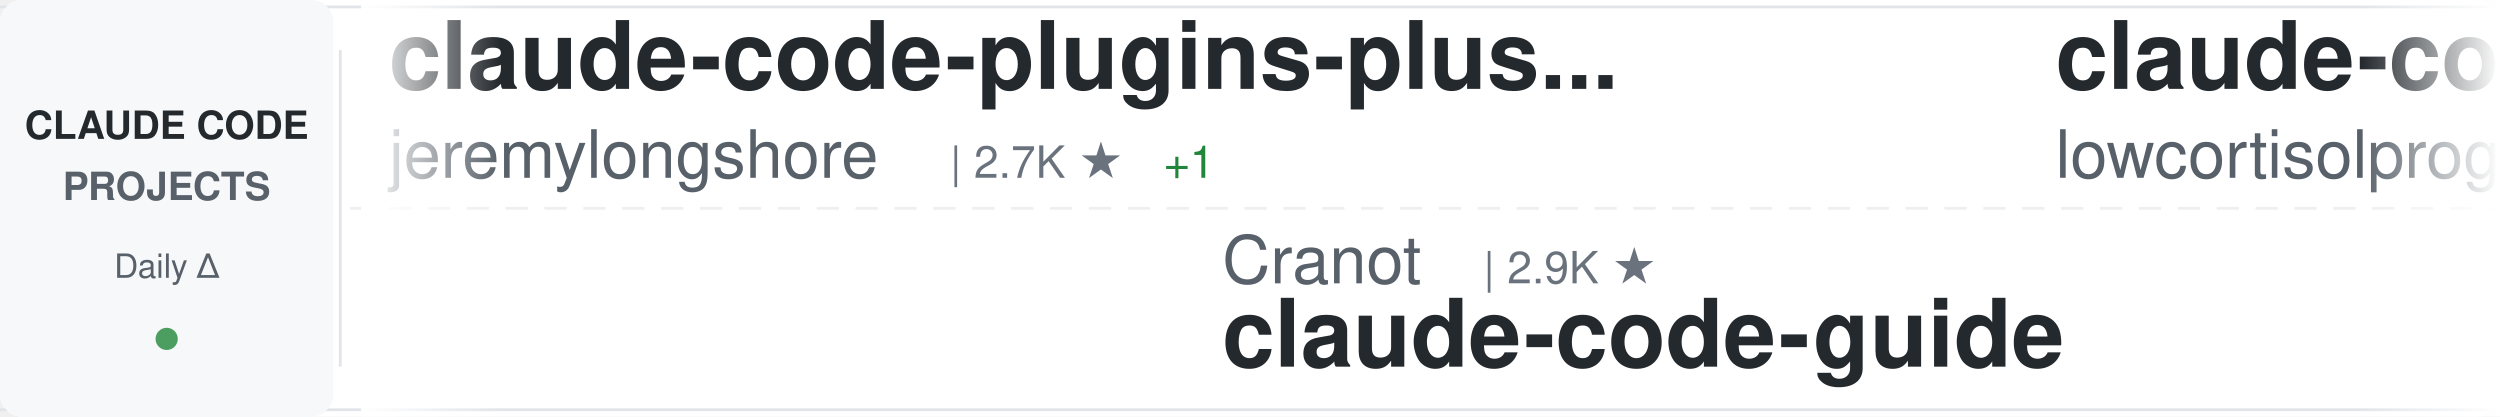
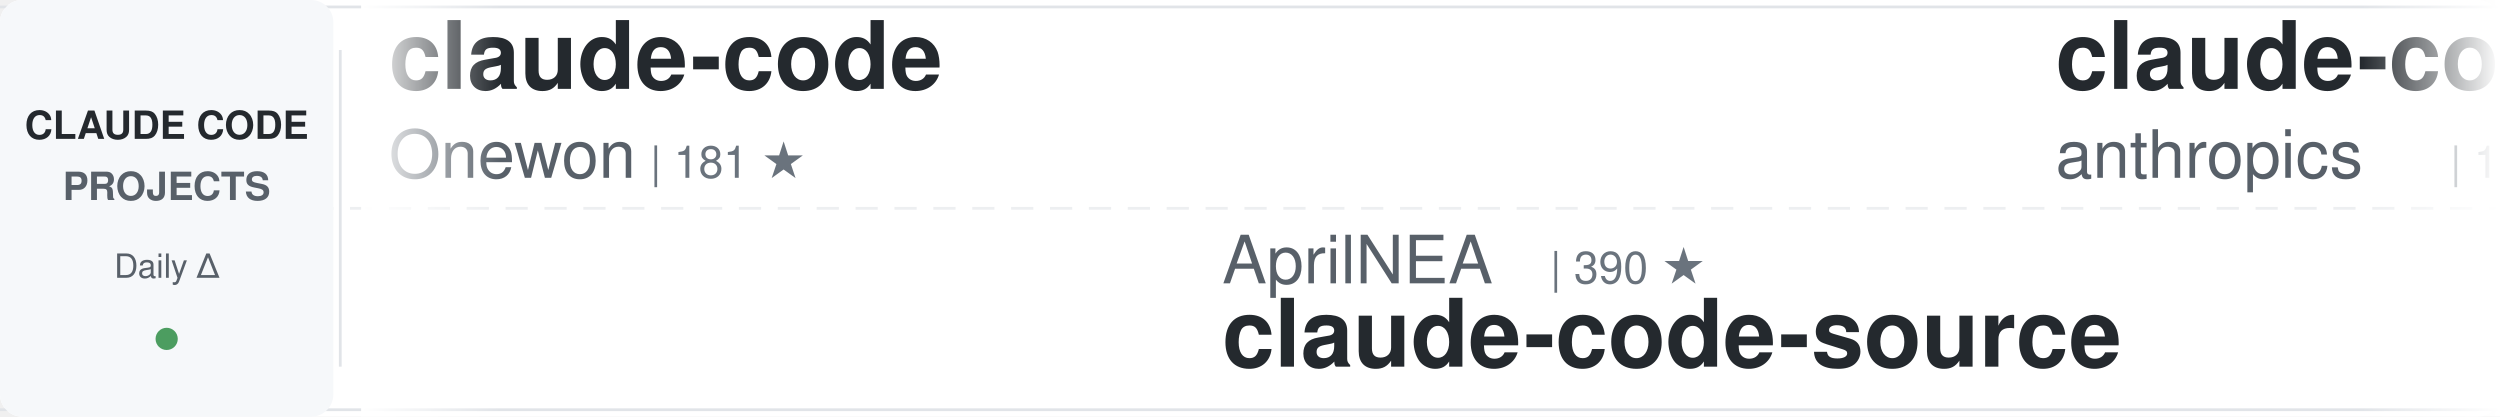
<svg xmlns="http://www.w3.org/2000/svg" width="900" height="150">
  <defs>
    <linearGradient id="awesomeLeftFade" x1="0%" y1="0%" x2="100%" y2="0%">
      <stop offset="0%" style="stop-color:#ffffff;stop-opacity:1" />
      <stop offset="100%" style="stop-color:#ffffff;stop-opacity:0" />
    </linearGradient>
    <linearGradient id="awesomeRightFade" x1="0%" y1="0%" x2="100%" y2="0%">
      <stop offset="0%" style="stop-color:#ffffff;stop-opacity:0" />
      <stop offset="100%" style="stop-color:#ffffff;stop-opacity:1" />
    </linearGradient>
  </defs>
  <rect width="900" height="150" fill="#ffffff" rx="8" />
  <rect x="0" y="2" width="900" height="1" fill="#e1e4e8" />
  <rect x="0" y="147" width="900" height="1" fill="#e1e4e8" />
  <line x1="0" y1="75" x2="900" y2="75" stroke="#e1e4e8" stroke-width="1" stroke-dasharray="8 6" opacity="0.6" />
  <rect x="0" y="0" width="120" height="150" fill="#f6f8fa" rx="8" />
  <text x="60" y="50" font-family="-apple-system, BlinkMacSystemFont, 'Segoe UI', Helvetica, Arial, sans-serif" font-size="14" font-weight="600" fill="#24292e" text-anchor="middle">CLAUDE CODE</text>
  <text x="60" y="72" font-family="-apple-system, BlinkMacSystemFont, 'Segoe UI', Helvetica, Arial, sans-serif" font-size="14" font-weight="600" fill="#586069" text-anchor="middle">PROJECTS</text>
  <text x="60" y="100" font-family="-apple-system, BlinkMacSystemFont, 'Segoe UI', Helvetica, Arial, sans-serif" font-size="12" font-weight="500" fill="#586069" text-anchor="middle">Daily Δ</text>
  <circle cx="60" cy="122" r="4" fill="#22863a" opacity="0.8" />
  <rect x="122" y="18" width="1" height="114" fill="#e1e4e8" />
  <clipPath id="awesomeTickerClip">
    <rect x="130" y="0" width="770" height="150" />
  </clipPath>
  <g clip-path="url(#awesomeTickerClip)">
    <g id="awesomeTickerItems">
      <animateTransform attributeName="transform" attributeType="XML" type="translate" from="0 0" to="-3000 0" dur="54s" repeatCount="indefinite" />
      <g transform="translate(0, 0)">
-         <text x="140" y="32" font-family="-apple-system, BlinkMacSystemFont, 'Segoe UI', Helvetica, Arial, sans-serif" font-size="34" font-weight="600" fill="#24292e">claude-code-plugins-plus...</text>
-         <text x="140" y="64" font-family="-apple-system, BlinkMacSystemFont, 'Segoe UI', Helvetica, Arial, sans-serif" font-size="24" font-weight="400" fill="#586069">jeremylongshore</text>
-         <text x="342" y="64" font-family="-apple-system, BlinkMacSystemFont, 'Segoe UI', Helvetica, Arial, sans-serif" font-size="16" font-weight="500" fill="#6a737d">| 2.7K ★</text>
-         <text x="419" y="64" font-family="-apple-system, BlinkMacSystemFont, 'Segoe UI', Helvetica, Arial, sans-serif" font-size="16" font-weight="500" fill="#22863a"> +1</text>
+         <text x="140" y="32" font-family="-apple-system, BlinkMacSystemFont, 'Segoe UI', Helvetica, Arial, sans-serif" font-size="34" font-weight="600" fill="#24292e">claude-code</text>
+         <text x="140" y="64" font-family="-apple-system, BlinkMacSystemFont, 'Segoe UI', Helvetica, Arial, sans-serif" font-size="24" font-weight="400" fill="#586069">Onewon</text>
+         <text x="234" y="64" font-family="-apple-system, BlinkMacSystemFont, 'Segoe UI', Helvetica, Arial, sans-serif" font-size="16" font-weight="500" fill="#6a737d">| 181 ★</text>
      </g>
      <g transform="translate(300, 0)">
-         <text x="140" y="102" font-family="-apple-system, BlinkMacSystemFont, 'Segoe UI', Helvetica, Arial, sans-serif" font-size="24" font-weight="400" fill="#586069">Cranot</text>
-         <text x="234" y="102" font-family="-apple-system, BlinkMacSystemFont, 'Segoe UI', Helvetica, Arial, sans-serif" font-size="16" font-weight="500" fill="#6a737d">| 2.9K ★</text>
-         <text x="140" y="132" font-family="-apple-system, BlinkMacSystemFont, 'Segoe UI', Helvetica, Arial, sans-serif" font-size="34" font-weight="600" fill="#24292e">claude-code-guide</text>
-       </g>
-       <g transform="translate(600, 0)">
-         <text x="140" y="32" font-family="-apple-system, BlinkMacSystemFont, 'Segoe UI', Helvetica, Arial, sans-serif" font-size="34" font-weight="600" fill="#24292e">claude-code</text>
-         <text x="140" y="64" font-family="-apple-system, BlinkMacSystemFont, 'Segoe UI', Helvetica, Arial, sans-serif" font-size="24" font-weight="400" fill="#586069">lowcortisolprogrammer</text>
-         <text x="414" y="64" font-family="-apple-system, BlinkMacSystemFont, 'Segoe UI', Helvetica, Arial, sans-serif" font-size="16" font-weight="500" fill="#6a737d">| 171 ★</text>
-       </g>
-       <g transform="translate(900, 0)">
        <text x="140" y="102" font-family="-apple-system, BlinkMacSystemFont, 'Segoe UI', Helvetica, Arial, sans-serif" font-size="24" font-weight="400" fill="#586069">AprilNEA</text>
        <text x="258" y="102" font-family="-apple-system, BlinkMacSystemFont, 'Segoe UI', Helvetica, Arial, sans-serif" font-size="16" font-weight="500" fill="#6a737d">| 390 ★</text>
        <text x="140" y="132" font-family="-apple-system, BlinkMacSystemFont, 'Segoe UI', Helvetica, Arial, sans-serif" font-size="34" font-weight="600" fill="#24292e">claude-code-source</text>
      </g>
+       <g transform="translate(600, 0)">
+         <text x="140" y="32" font-family="-apple-system, BlinkMacSystemFont, 'Segoe UI', Helvetica, Arial, sans-serif" font-size="34" font-weight="600" fill="#24292e">claude-code</text>
+         <text x="140" y="64" font-family="-apple-system, BlinkMacSystemFont, 'Segoe UI', Helvetica, Arial, sans-serif" font-size="24" font-weight="400" fill="#586069">anthropics</text>
+         <text x="282" y="64" font-family="-apple-system, BlinkMacSystemFont, 'Segoe UI', Helvetica, Arial, sans-serif" font-size="16" font-weight="500" fill="#6a737d">| 142.0K ★</text>
+         <text x="377" y="64" font-family="-apple-system, BlinkMacSystemFont, 'Segoe UI', Helvetica, Arial, sans-serif" font-size="16" font-weight="500" fill="#22863a"> +18</text>
+       </g>
+       <g transform="translate(900, 0)">
+         <text x="140" y="102" font-family="-apple-system, BlinkMacSystemFont, 'Segoe UI', Helvetica, Arial, sans-serif" font-size="24" font-weight="400" fill="#586069">disler</text>
+         <text x="234" y="102" font-family="-apple-system, BlinkMacSystemFont, 'Segoe UI', Helvetica, Arial, sans-serif" font-size="16" font-weight="500" fill="#6a737d">| 1.6K ★</text>
+         <text x="140" y="132" font-family="-apple-system, BlinkMacSystemFont, 'Segoe UI', Helvetica, Arial, sans-serif" font-size="34" font-weight="600" fill="#24292e">pi-vs-claude-code</text>
+       </g>
      <g transform="translate(1200, 0)">
-         <text x="140" y="32" font-family="-apple-system, BlinkMacSystemFont, 'Segoe UI', Helvetica, Arial, sans-serif" font-size="34" font-weight="600" fill="#24292e">pi-vs-claude-code</text>
-         <text x="140" y="64" font-family="-apple-system, BlinkMacSystemFont, 'Segoe UI', Helvetica, Arial, sans-serif" font-size="24" font-weight="400" fill="#586069">disler</text>
-         <text x="234" y="64" font-family="-apple-system, BlinkMacSystemFont, 'Segoe UI', Helvetica, Arial, sans-serif" font-size="16" font-weight="500" fill="#6a737d">| 1.6K ★</text>
-         <text x="311" y="64" font-family="-apple-system, BlinkMacSystemFont, 'Segoe UI', Helvetica, Arial, sans-serif" font-size="16" font-weight="500" fill="#cb2431"> -1</text>
+         <text x="140" y="32" font-family="-apple-system, BlinkMacSystemFont, 'Segoe UI', Helvetica, Arial, sans-serif" font-size="34" font-weight="600" fill="#24292e">Claude-Code</text>
+         <text x="140" y="64" font-family="-apple-system, BlinkMacSystemFont, 'Segoe UI', Helvetica, Arial, sans-serif" font-size="24" font-weight="400" fill="#586069">KPR111</text>
+         <text x="234" y="64" font-family="-apple-system, BlinkMacSystemFont, 'Segoe UI', Helvetica, Arial, sans-serif" font-size="16" font-weight="500" fill="#6a737d">| 18 ★</text>
      </g>
      <g transform="translate(1500, 0)">
-         <text x="140" y="102" font-family="-apple-system, BlinkMacSystemFont, 'Segoe UI', Helvetica, Arial, sans-serif" font-size="24" font-weight="400" fill="#586069">jqueryscript</text>
-         <text x="306" y="102" font-family="-apple-system, BlinkMacSystemFont, 'Segoe UI', Helvetica, Arial, sans-serif" font-size="16" font-weight="500" fill="#6a737d">| 501 ★</text>
-         <text x="140" y="132" font-family="-apple-system, BlinkMacSystemFont, 'Segoe UI', Helvetica, Arial, sans-serif" font-size="34" font-weight="600" fill="#24292e">awesome-claude-code</text>
+         <text x="140" y="102" font-family="-apple-system, BlinkMacSystemFont, 'Segoe UI', Helvetica, Arial, sans-serif" font-size="24" font-weight="400" fill="#586069">nicedreamzapp</text>
+         <text x="318" y="102" font-family="-apple-system, BlinkMacSystemFont, 'Segoe UI', Helvetica, Arial, sans-serif" font-size="16" font-weight="500" fill="#6a737d">| 3.2K ★</text>
+         <text x="140" y="132" font-family="-apple-system, BlinkMacSystemFont, 'Segoe UI', Helvetica, Arial, sans-serif" font-size="34" font-weight="600" fill="#24292e">claude-code-local</text>
      </g>
      <g transform="translate(1800, 0)">
-         <text x="140" y="32" font-family="-apple-system, BlinkMacSystemFont, 'Segoe UI', Helvetica, Arial, sans-serif" font-size="34" font-weight="600" fill="#24292e">claude-code-security-rev...</text>
-         <text x="140" y="64" font-family="-apple-system, BlinkMacSystemFont, 'Segoe UI', Helvetica, Arial, sans-serif" font-size="24" font-weight="400" fill="#586069">anthropics</text>
-         <text x="282" y="64" font-family="-apple-system, BlinkMacSystemFont, 'Segoe UI', Helvetica, Arial, sans-serif" font-size="16" font-weight="500" fill="#6a737d">| 5.9K ★</text>
-         <text x="359" y="64" font-family="-apple-system, BlinkMacSystemFont, 'Segoe UI', Helvetica, Arial, sans-serif" font-size="16" font-weight="500" fill="#22863a"> +1</text>
+         <text x="140" y="32" font-family="-apple-system, BlinkMacSystemFont, 'Segoe UI', Helvetica, Arial, sans-serif" font-size="34" font-weight="600" fill="#24292e">claude-code-hub</text>
+         <text x="140" y="64" font-family="-apple-system, BlinkMacSystemFont, 'Segoe UI', Helvetica, Arial, sans-serif" font-size="24" font-weight="400" fill="#586069">ding113</text>
+         <text x="246" y="64" font-family="-apple-system, BlinkMacSystemFont, 'Segoe UI', Helvetica, Arial, sans-serif" font-size="16" font-weight="500" fill="#6a737d">| 3.3K ★</text>
+         <text x="323" y="64" font-family="-apple-system, BlinkMacSystemFont, 'Segoe UI', Helvetica, Arial, sans-serif" font-size="16" font-weight="500" fill="#22863a"> +1</text>
      </g>
      <g transform="translate(2100, 0)">
-         <text x="140" y="102" font-family="-apple-system, BlinkMacSystemFont, 'Segoe UI', Helvetica, Arial, sans-serif" font-size="24" font-weight="400" fill="#586069">andrew-kramer-inno</text>
-         <text x="378" y="102" font-family="-apple-system, BlinkMacSystemFont, 'Segoe UI', Helvetica, Arial, sans-serif" font-size="16" font-weight="500" fill="#6a737d">| 594 ★</text>
-         <text x="140" y="132" font-family="-apple-system, BlinkMacSystemFont, 'Segoe UI', Helvetica, Arial, sans-serif" font-size="34" font-weight="600" fill="#24292e">claude-code-source-build</text>
+         <text x="140" y="102" font-family="-apple-system, BlinkMacSystemFont, 'Segoe UI', Helvetica, Arial, sans-serif" font-size="24" font-weight="400" fill="#586069">Chachamaru127</text>
+         <text x="318" y="102" font-family="-apple-system, BlinkMacSystemFont, 'Segoe UI', Helvetica, Arial, sans-serif" font-size="16" font-weight="500" fill="#6a737d">| 3.1K ★</text>
+         <text x="140" y="132" font-family="-apple-system, BlinkMacSystemFont, 'Segoe UI', Helvetica, Arial, sans-serif" font-size="34" font-weight="600" fill="#24292e">claude-code-harness</text>
      </g>
      <g transform="translate(2400, 0)">
-         <text x="140" y="32" font-family="-apple-system, BlinkMacSystemFont, 'Segoe UI', Helvetica, Arial, sans-serif" font-size="34" font-weight="600" fill="#24292e">Claude-Code</text>
-         <text x="140" y="64" font-family="-apple-system, BlinkMacSystemFont, 'Segoe UI', Helvetica, Arial, sans-serif" font-size="24" font-weight="400" fill="#586069">pengchengneo</text>
-         <text x="306" y="64" font-family="-apple-system, BlinkMacSystemFont, 'Segoe UI', Helvetica, Arial, sans-serif" font-size="16" font-weight="500" fill="#6a737d">| 1.8K ★</text>
+         <text x="140" y="32" font-family="-apple-system, BlinkMacSystemFont, 'Segoe UI', Helvetica, Arial, sans-serif" font-size="34" font-weight="600" fill="#24292e">Open-ClaudeCode</text>
+         <text x="140" y="64" font-family="-apple-system, BlinkMacSystemFont, 'Segoe UI', Helvetica, Arial, sans-serif" font-size="24" font-weight="400" fill="#586069">LING71671</text>
+         <text x="270" y="64" font-family="-apple-system, BlinkMacSystemFont, 'Segoe UI', Helvetica, Arial, sans-serif" font-size="16" font-weight="500" fill="#6a737d">| 944 ★</text>
      </g>
      <g transform="translate(2700, 0)">
-         <text x="140" y="102" font-family="-apple-system, BlinkMacSystemFont, 'Segoe UI', Helvetica, Arial, sans-serif" font-size="24" font-weight="400" fill="#586069">claude-code-best</text>
-         <text x="354" y="102" font-family="-apple-system, BlinkMacSystemFont, 'Segoe UI', Helvetica, Arial, sans-serif" font-size="16" font-weight="500" fill="#6a737d">| 22.1K ★</text>
-         <text x="440" y="102" font-family="-apple-system, BlinkMacSystemFont, 'Segoe UI', Helvetica, Arial, sans-serif" font-size="16" font-weight="500" fill="#22863a"> +7</text>
-         <text x="140" y="132" font-family="-apple-system, BlinkMacSystemFont, 'Segoe UI', Helvetica, Arial, sans-serif" font-size="34" font-weight="600" fill="#24292e">claude-code</text>
+         <text x="140" y="102" font-family="-apple-system, BlinkMacSystemFont, 'Segoe UI', Helvetica, Arial, sans-serif" font-size="24" font-weight="400" fill="#586069">Windy3f3f3f3f</text>
+         <text x="318" y="102" font-family="-apple-system, BlinkMacSystemFont, 'Segoe UI', Helvetica, Arial, sans-serif" font-size="16" font-weight="500" fill="#6a737d">| 3.5K ★</text>
+         <text x="140" y="132" font-family="-apple-system, BlinkMacSystemFont, 'Segoe UI', Helvetica, Arial, sans-serif" font-size="34" font-weight="600" fill="#24292e">how-claude-code-works</text>
      </g>
      <g transform="translate(3000, 0)">
-         <text x="140" y="32" font-family="-apple-system, BlinkMacSystemFont, 'Segoe UI', Helvetica, Arial, sans-serif" font-size="34" font-weight="600" fill="#24292e">claude-code-plugins-plus...</text>
-         <text x="140" y="64" font-family="-apple-system, BlinkMacSystemFont, 'Segoe UI', Helvetica, Arial, sans-serif" font-size="24" font-weight="400" fill="#586069">jeremylongshore</text>
-         <text x="342" y="64" font-family="-apple-system, BlinkMacSystemFont, 'Segoe UI', Helvetica, Arial, sans-serif" font-size="16" font-weight="500" fill="#6a737d">| 2.7K ★</text>
-         <text x="419" y="64" font-family="-apple-system, BlinkMacSystemFont, 'Segoe UI', Helvetica, Arial, sans-serif" font-size="16" font-weight="500" fill="#22863a"> +1</text>
+         <text x="140" y="32" font-family="-apple-system, BlinkMacSystemFont, 'Segoe UI', Helvetica, Arial, sans-serif" font-size="34" font-weight="600" fill="#24292e">claude-code</text>
+         <text x="140" y="64" font-family="-apple-system, BlinkMacSystemFont, 'Segoe UI', Helvetica, Arial, sans-serif" font-size="24" font-weight="400" fill="#586069">Onewon</text>
+         <text x="234" y="64" font-family="-apple-system, BlinkMacSystemFont, 'Segoe UI', Helvetica, Arial, sans-serif" font-size="16" font-weight="500" fill="#6a737d">| 181 ★</text>
      </g>
      <g transform="translate(3300, 0)">
-         <text x="140" y="102" font-family="-apple-system, BlinkMacSystemFont, 'Segoe UI', Helvetica, Arial, sans-serif" font-size="24" font-weight="400" fill="#586069">Cranot</text>
-         <text x="234" y="102" font-family="-apple-system, BlinkMacSystemFont, 'Segoe UI', Helvetica, Arial, sans-serif" font-size="16" font-weight="500" fill="#6a737d">| 2.9K ★</text>
-         <text x="140" y="132" font-family="-apple-system, BlinkMacSystemFont, 'Segoe UI', Helvetica, Arial, sans-serif" font-size="34" font-weight="600" fill="#24292e">claude-code-guide</text>
+         <text x="140" y="102" font-family="-apple-system, BlinkMacSystemFont, 'Segoe UI', Helvetica, Arial, sans-serif" font-size="24" font-weight="400" fill="#586069">AprilNEA</text>
+         <text x="258" y="102" font-family="-apple-system, BlinkMacSystemFont, 'Segoe UI', Helvetica, Arial, sans-serif" font-size="16" font-weight="500" fill="#6a737d">| 390 ★</text>
+         <text x="140" y="132" font-family="-apple-system, BlinkMacSystemFont, 'Segoe UI', Helvetica, Arial, sans-serif" font-size="34" font-weight="600" fill="#24292e">claude-code-source</text>
      </g>
      <g transform="translate(3600, 0)">
        <text x="140" y="32" font-family="-apple-system, BlinkMacSystemFont, 'Segoe UI', Helvetica, Arial, sans-serif" font-size="34" font-weight="600" fill="#24292e">claude-code</text>
-         <text x="140" y="64" font-family="-apple-system, BlinkMacSystemFont, 'Segoe UI', Helvetica, Arial, sans-serif" font-size="24" font-weight="400" fill="#586069">lowcortisolprogrammer</text>
-         <text x="414" y="64" font-family="-apple-system, BlinkMacSystemFont, 'Segoe UI', Helvetica, Arial, sans-serif" font-size="16" font-weight="500" fill="#6a737d">| 171 ★</text>
+         <text x="140" y="64" font-family="-apple-system, BlinkMacSystemFont, 'Segoe UI', Helvetica, Arial, sans-serif" font-size="24" font-weight="400" fill="#586069">anthropics</text>
+         <text x="282" y="64" font-family="-apple-system, BlinkMacSystemFont, 'Segoe UI', Helvetica, Arial, sans-serif" font-size="16" font-weight="500" fill="#6a737d">| 142.0K ★</text>
+         <text x="377" y="64" font-family="-apple-system, BlinkMacSystemFont, 'Segoe UI', Helvetica, Arial, sans-serif" font-size="16" font-weight="500" fill="#22863a"> +18</text>
      </g>
      <g transform="translate(3900, 0)">
-         <text x="140" y="102" font-family="-apple-system, BlinkMacSystemFont, 'Segoe UI', Helvetica, Arial, sans-serif" font-size="24" font-weight="400" fill="#586069">AprilNEA</text>
-         <text x="258" y="102" font-family="-apple-system, BlinkMacSystemFont, 'Segoe UI', Helvetica, Arial, sans-serif" font-size="16" font-weight="500" fill="#6a737d">| 390 ★</text>
-         <text x="140" y="132" font-family="-apple-system, BlinkMacSystemFont, 'Segoe UI', Helvetica, Arial, sans-serif" font-size="34" font-weight="600" fill="#24292e">claude-code-source</text>
+         <text x="140" y="102" font-family="-apple-system, BlinkMacSystemFont, 'Segoe UI', Helvetica, Arial, sans-serif" font-size="24" font-weight="400" fill="#586069">disler</text>
+         <text x="234" y="102" font-family="-apple-system, BlinkMacSystemFont, 'Segoe UI', Helvetica, Arial, sans-serif" font-size="16" font-weight="500" fill="#6a737d">| 1.6K ★</text>
+         <text x="140" y="132" font-family="-apple-system, BlinkMacSystemFont, 'Segoe UI', Helvetica, Arial, sans-serif" font-size="34" font-weight="600" fill="#24292e">pi-vs-claude-code</text>
      </g>
    </g>
  </g>
  <rect x="130" y="0" width="50" height="150" fill="url(#awesomeLeftFade)" />
  <rect x="850" y="0" width="50" height="150" fill="url(#awesomeRightFade)" />
</svg>
